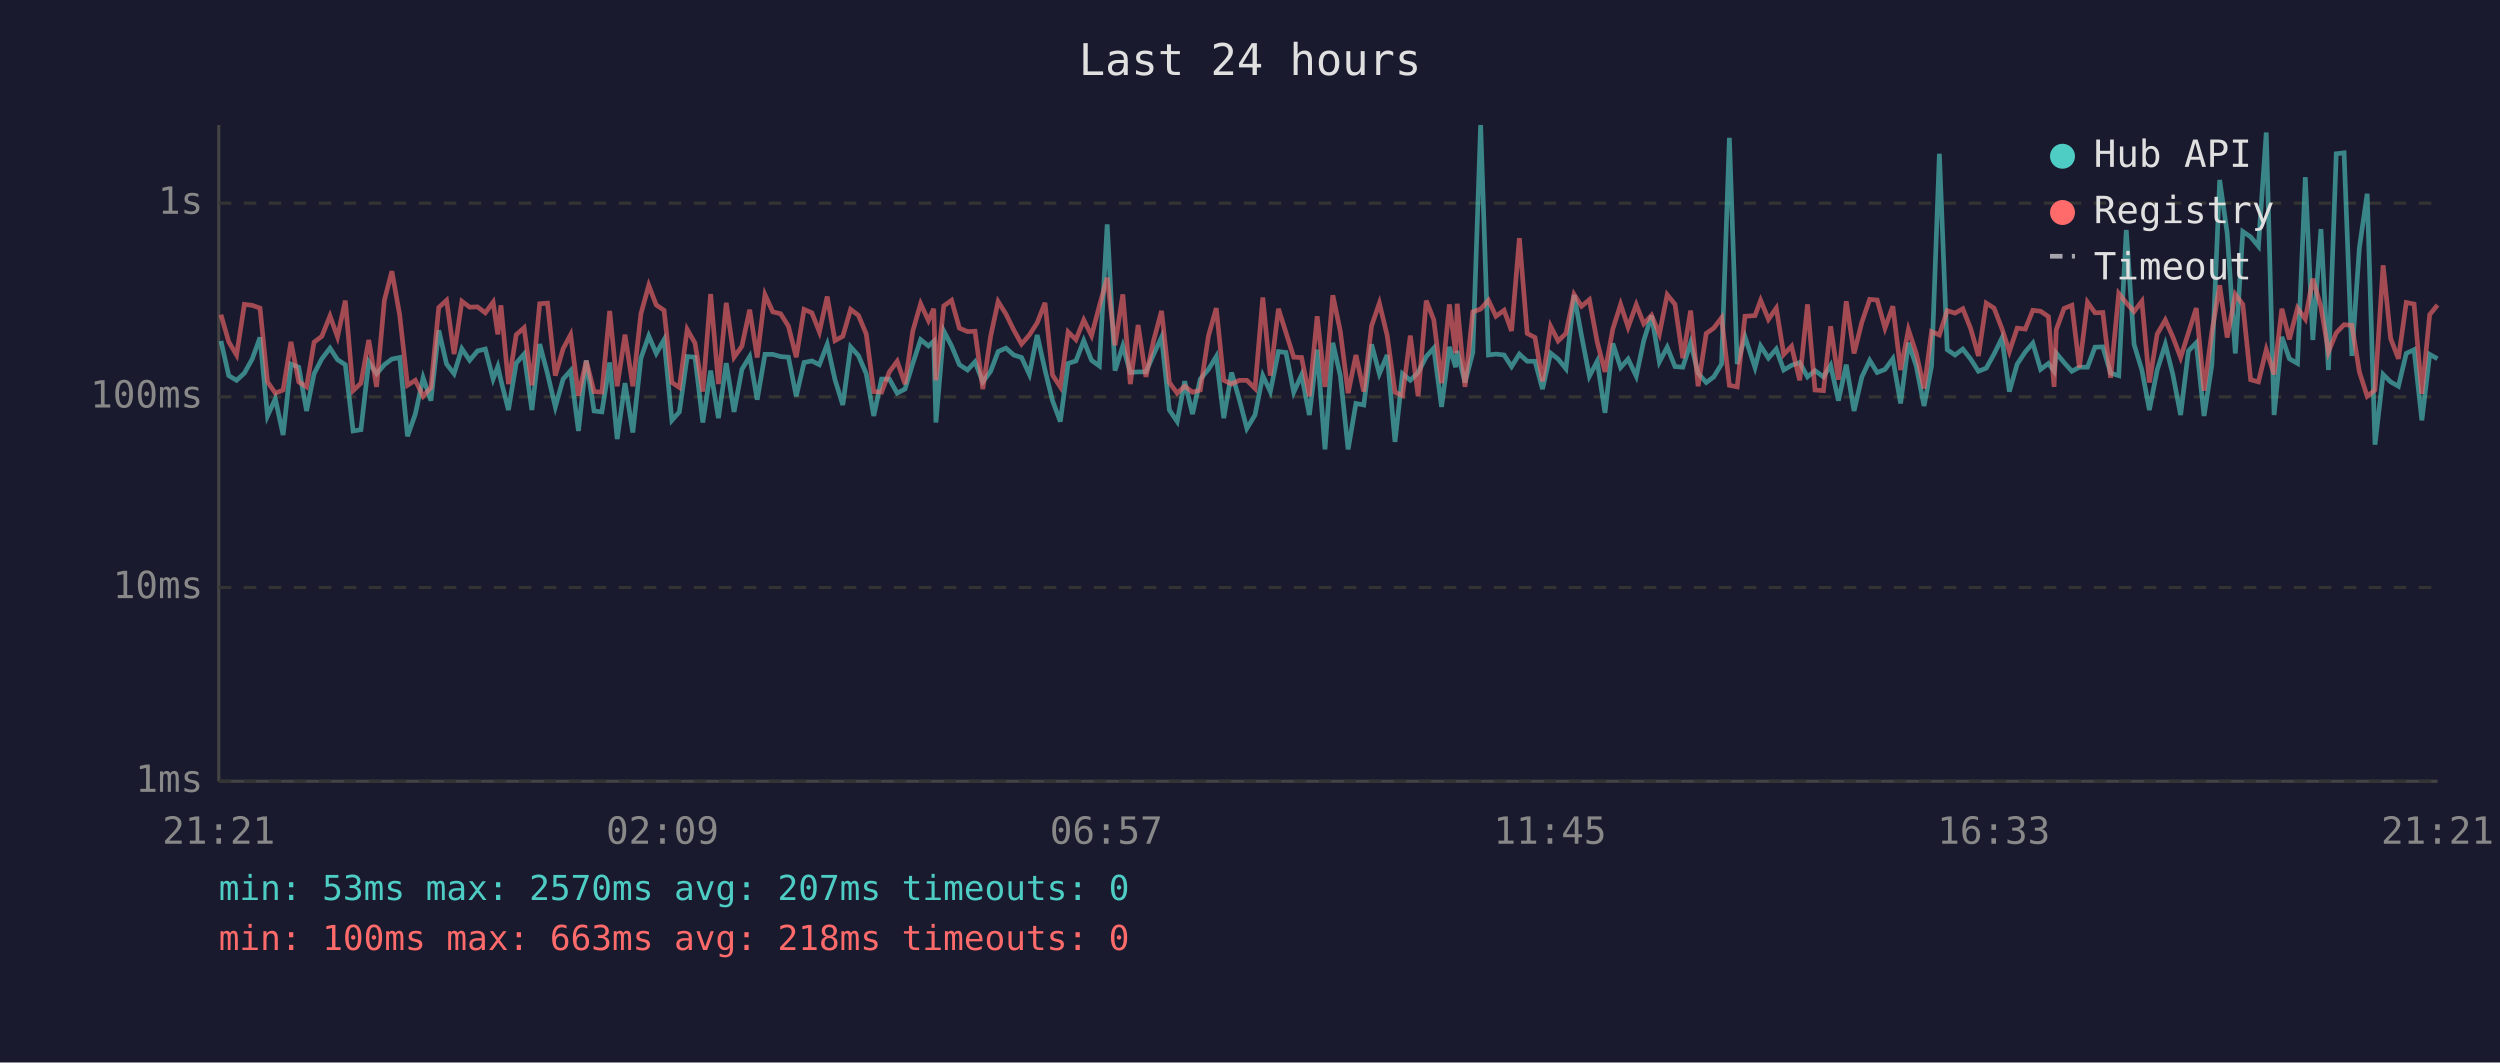
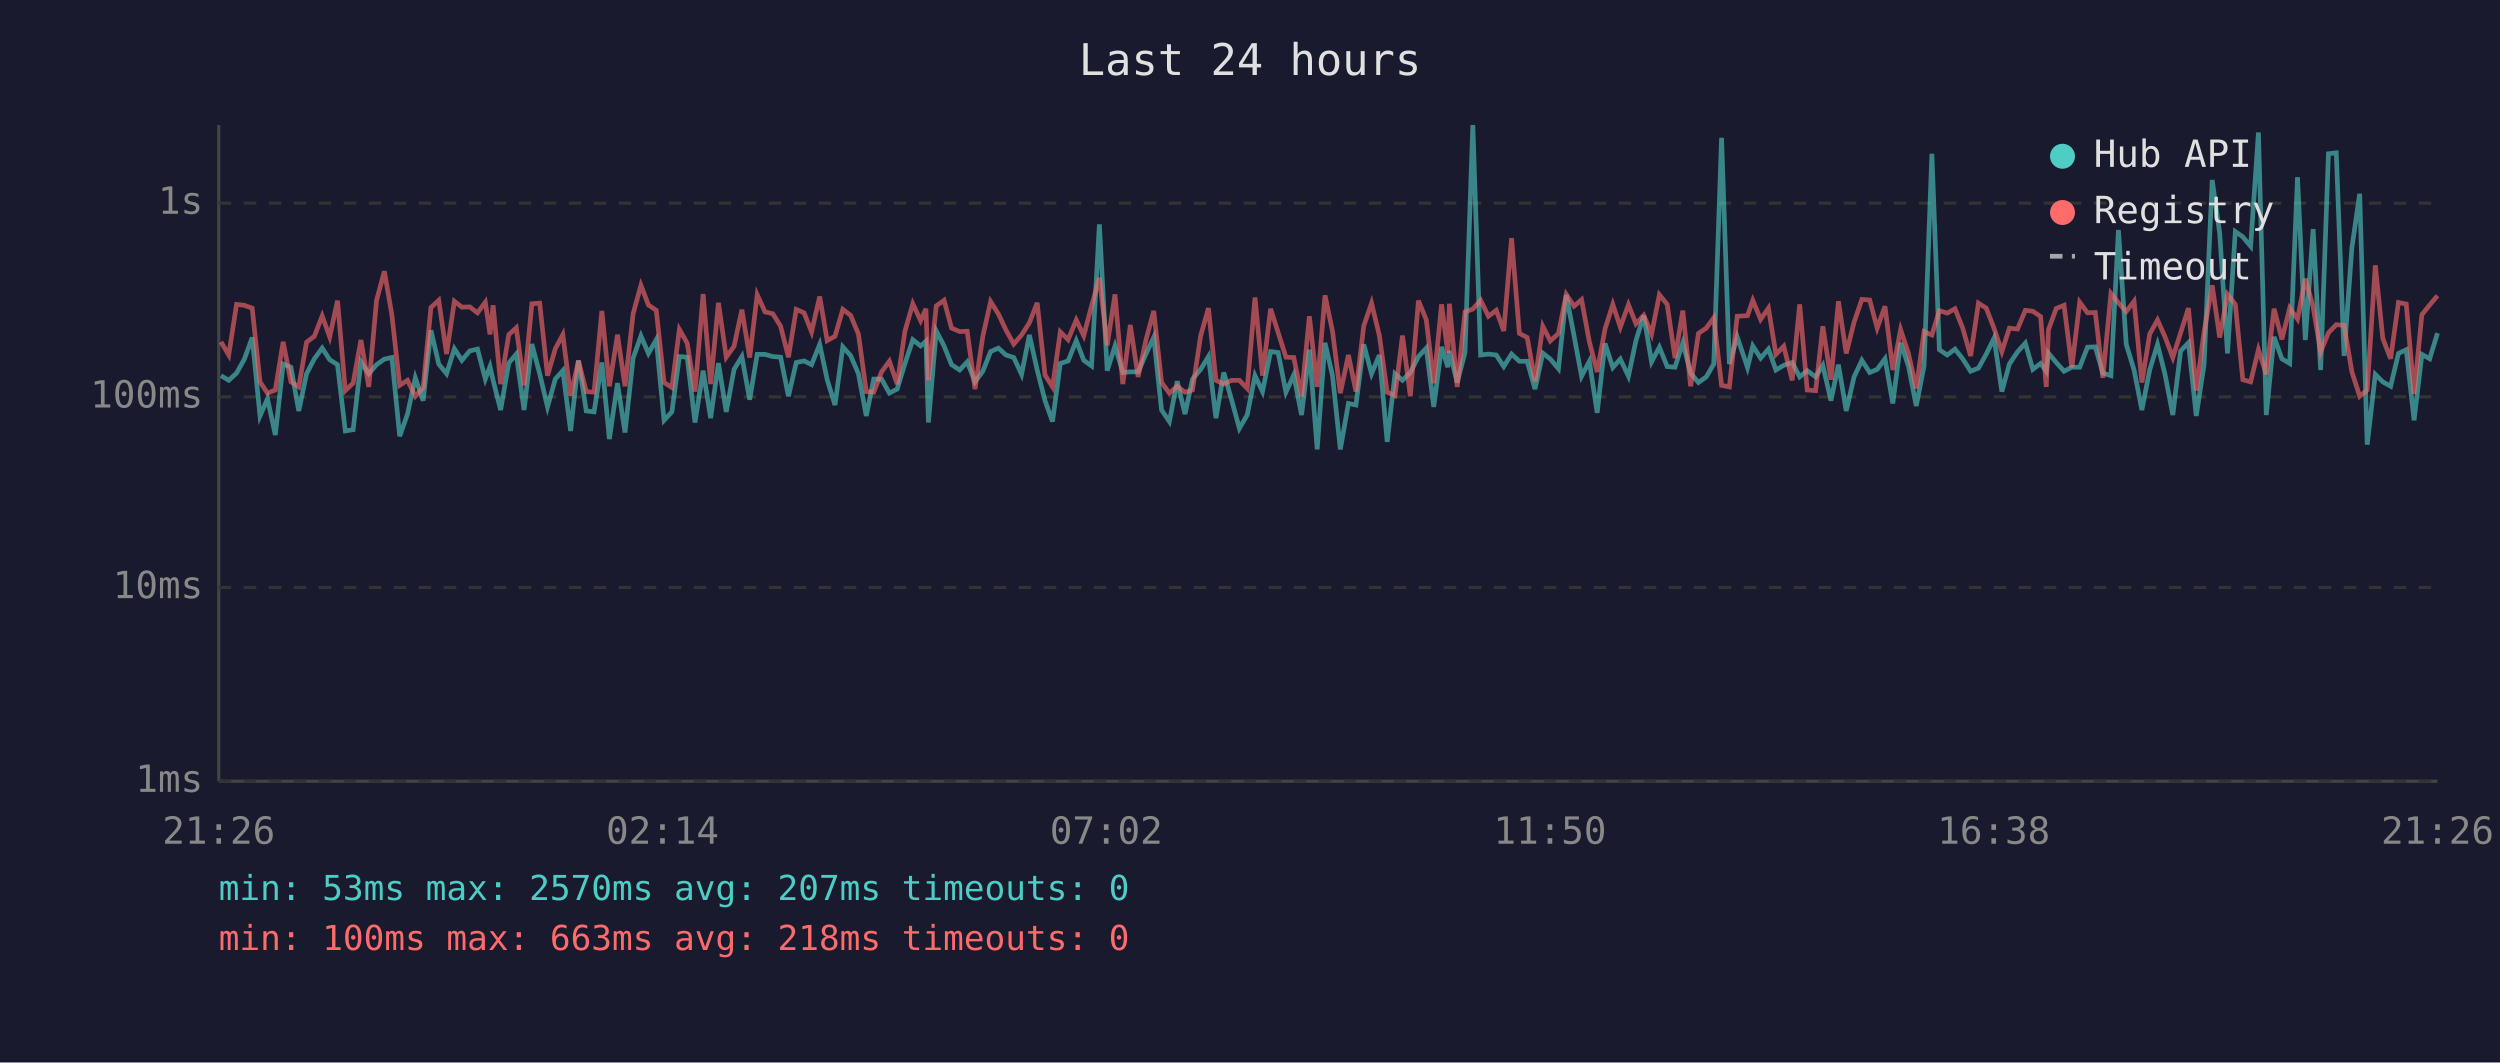
<svg xmlns="http://www.w3.org/2000/svg" viewBox="0 0 800 340" font-family="monospace" font-size="12">
  <rect width="800" height="340" fill="#1a1a2e" />
  <text x="400" y="24" fill="#e0e0e0" font-size="14" text-anchor="middle">Last 24 hours</text>
  <line x1="70" y1="40" x2="70" y2="250" stroke="#444" stroke-width="1" />
  <line x1="70" y1="250" x2="780" y2="250" stroke="#444" stroke-width="1" />
  <line x1="70" y1="250" x2="780" y2="250" stroke="#333" stroke-width="1" stroke-dasharray="4" />
  <text x="65" y="250" fill="#888" text-anchor="end" dominant-baseline="middle">1ms</text>
  <line x1="70" y1="188" x2="780" y2="188" stroke="#333" stroke-width="1" stroke-dasharray="4" />
  <text x="65" y="188" fill="#888" text-anchor="end" dominant-baseline="middle">10ms</text>
  <line x1="70" y1="127" x2="780" y2="127" stroke="#333" stroke-width="1" stroke-dasharray="4" />
  <text x="65" y="127" fill="#888" text-anchor="end" dominant-baseline="middle">100ms</text>
  <line x1="70" y1="65" x2="780" y2="65" stroke="#333" stroke-width="1" stroke-dasharray="4" />
  <text x="65" y="65" fill="#888" text-anchor="end" dominant-baseline="middle">1s</text>
-   <text x="70" y="270" fill="#888" text-anchor="middle">21:21</text>
-   <text x="212" y="270" fill="#888" text-anchor="middle">02:09</text>
-   <text x="354" y="270" fill="#888" text-anchor="middle">06:57</text>
-   <text x="496" y="270" fill="#888" text-anchor="middle">11:45</text>
-   <text x="638" y="270" fill="#888" text-anchor="middle">16:33</text>
-   <text x="780" y="270" fill="#888" text-anchor="middle">21:21</text>
-   <polyline points="70.7,109.1 73.2,120.2 75.7,121.7 78.2,119.4 80.7,114.9 83.2,108.0 85.6,133.1 88.1,127.6 90.6,139.2 93.1,116.5 95.6,117.5 98.1,131.5 100.5,119.6 103.0,114.8 105.6,111.4 108.0,115.1 110.5,116.7 113.0,137.9 115.5,137.5 118.0,115.8 120.5,119.6 123.0,116.7 125.4,114.9 127.9,114.4 130.4,139.6 132.9,132.5 135.4,120.9 137.9,128.2 140.4,105.7 142.9,116.5 145.3,119.6 147.8,111.6 150.3,115.3 152.8,112.3 155.3,111.7 157.8,121.3 159.3,117.3 160.3,121.7 162.7,131.2 165.2,116.2 167.7,113.3 170.2,131.2 172.7,110.1 175.2,119.6 177.7,130.2 180.2,121.3 182.6,118.6 185.1,137.9 187.6,115.3 190.1,131.5 192.6,131.8 195.1,116.0 197.5,140.5 200.0,122.6 202.5,138.4 205.1,114.6 207.6,107.5 210.0,113.1 212.5,108.7 215.0,134.5 217.4,131.8 219.9,114.1 222.4,114.3 224.9,135.2 227.4,118.6 229.9,133.8 232.4,116.2 234.9,131.8 237.4,118.2 239.9,114.1 242.3,127.9 244.8,113.4 247.3,113.4 249.8,114.1 252.3,114.3 254.8,126.8 257.3,116.0 259.8,115.5 262.2,116.7 264.7,110.2 267.2,121.5 269.7,129.6 272.2,111.0 274.7,113.8 277.2,119.6 279.6,133.1 282.1,121.3 284.6,121.3 287.1,125.8 289.6,124.5 292.1,116.3 294.6,108.7 297.1,110.7 298.8,109.2 299.5,135.2 302.0,105.9 304.5,110.7 307.0,116.7 309.6,118.4 312.0,115.8 314.5,122.2 317.0,118.8 319.4,112.5 321.9,111.4 324.4,113.6 326.9,114.4 329.4,119.8 331.9,107.2 334.4,118.4 336.8,128.2 339.3,134.9 341.8,116.3 344.3,115.5 346.8,109.0 349.3,115.3 351.8,117.1 354.3,71.8 356.8,118.6 359.3,110.7 361.7,119.2 364.2,119.0 366.7,119.0 369.2,113.3 371.7,107.9 374.2,131.2 376.7,134.9 379.1,122.0 381.6,132.5 384.1,121.3 386.7,118.2 389.2,114.1 391.6,133.8 394.1,119.2 396.6,127.9 399.0,137.1 401.6,132.8 404.1,120.2 406.5,125.3 409.1,112.5 411.5,112.8 414.0,125.5 416.5,120.0 419.0,132.8 421.5,111.9 424.0,143.8 426.5,109.7 428.9,120.2 431.4,143.8 433.9,129.1 436.4,129.6 438.9,110.2 441.4,119.6 443.9,113.6 446.4,141.4 448.8,119.6 451.3,121.7 453.8,119.2 456.4,114.1 458.8,111.4 461.3,130.2 463.8,111.0 465.8,117.5 466.3,112.3 468.8,122.4 471.3,112.8 473.8,40.0 476.3,113.6 478.7,113.3 481.3,113.6 483.7,117.3 486.2,113.3 488.7,115.6 491.2,115.6 493.6,124.5 496.2,113.0 498.6,114.9 501.1,118.0 503.7,94.4 506.1,107.5 508.6,120.4 511.1,115.6 513.6,132.1 516.1,109.9 518.6,117.6 521.0,114.9 523.6,120.4 526.0,109.0 528.5,101.0 531.0,115.8 533.5,111.1 536.0,117.3 538.5,117.5 541.0,109.7 543.4,119.4 546.0,122.4 548.4,120.6 550.9,116.5 553.4,44.1 555.9,116.5 558.4,107.8 561.6,117.6 563.4,110.7 565.9,114.6 568.4,111.7 570.8,118.4 573.3,116.9 575.9,116.0 578.4,120.6 580.8,118.6 583.5,120.6 585.8,116.9 588.3,128.2 590.8,116.7 593.3,131.5 595.8,120.6 598.3,115.3 600.7,119.2 603.2,118.2 605.7,114.8 608.2,129.1 610.7,109.7 613.2,117.1 615.7,129.9 618.1,117.1 620.6,49.2 623.1,111.9 625.6,113.6 628.1,111.7 630.6,114.9 633.1,118.8 635.6,117.8 638.1,113.3 640.6,108.2 643.0,125.3 645.5,116.5 648.1,112.6 650.5,109.8 653.0,118.2 655.5,116.3 657.3,118.8 658.0,113.0 660.5,116.0 663.0,118.8 665.4,117.5 668.0,117.5 670.4,111.1 672.9,111.0 675.4,119.4 678.0,120.2 680.4,73.6 682.9,110.2 685.4,118.4 687.8,131.2 690.3,118.4 692.9,110.2 695.3,119.8 697.8,132.8 700.3,112.3 702.8,109.7 705.3,133.1 707.8,116.7 710.3,57.6 712.7,74.6 715.3,113.1 717.7,74.1 720.2,75.8 722.7,78.8 725.2,42.4 727.7,132.8 730.2,107.8 732.6,114.8 735.2,116.3 737.7,56.7 740.1,108.8 742.7,73.3 745.1,118.4 747.6,49.2 750.1,48.9 752.6,113.9 755.0,79.3 757.5,62.0 760.0,142.3 762.6,119.8 765.0,122.2 767.5,123.6 770.0,113.1 772.5,111.9 775.0,134.5 777.5,113.4 780.0,114.8" fill="none" stroke="#4ecdc4" stroke-width="1.5" opacity="0.6" />
-   <polyline points="70.7,100.7 73.2,109.4 75.7,113.6 78.2,97.4 80.7,97.7 83.2,98.6 85.6,122.2 88.1,125.8 90.6,124.8 93.1,109.4 95.6,122.2 98.1,123.8 100.5,109.5 103.0,107.6 105.6,101.1 108.0,107.8 110.5,96.2 113.0,125.0 115.5,122.6 118.0,108.8 120.5,123.8 123.0,96.1 125.4,86.8 127.9,100.8 130.4,123.3 132.9,121.7 135.4,126.8 137.9,124.0 140.4,98.4 142.9,96.1 145.3,113.3 147.8,96.4 150.3,98.3 152.8,98.2 155.3,100.1 157.8,96.7 159.3,107.0 160.3,97.7 162.7,122.9 165.2,107.1 167.7,104.9 170.2,123.3 172.7,97.2 175.2,97.0 177.7,120.2 180.2,111.6 182.6,107.1 185.1,126.6 187.6,115.5 190.1,125.3 192.6,125.5 195.1,99.5 197.5,123.6 200.0,107.1 202.5,123.6 205.1,100.4 207.6,91.3 210.0,97.6 212.5,99.3 215.0,122.4 217.4,124.0 219.9,105.4 222.4,109.8 224.9,125.3 227.4,94.1 229.9,122.9 232.4,96.9 234.9,114.3 237.4,110.8 239.9,99.1 242.3,114.4 244.8,94.3 247.3,99.8 249.8,100.4 252.3,104.4 254.8,114.3 257.3,99.0 259.8,100.1 262.2,106.2 264.7,94.9 267.2,109.0 269.7,107.6 272.2,99.0 274.7,100.9 277.2,106.9 279.6,125.3 282.1,125.5 284.6,119.0 287.1,115.6 289.6,122.9 292.1,105.9 294.6,97.2 297.1,102.6 298.8,98.8 299.5,121.7 302.0,97.9 304.5,96.1 307.0,105.0 309.6,106.1 312.0,106.0 314.5,124.5 317.0,107.6 319.4,96.5 321.9,100.5 324.4,105.6 326.9,110.1 329.4,107.2 331.9,103.3 334.4,96.9 336.8,120.0 339.3,123.8 341.8,106.2 344.3,108.7 346.8,102.4 349.3,107.4 351.8,97.9 354.3,88.9 356.8,110.5 359.3,94.2 361.7,122.9 364.2,104.0 366.7,120.6 369.2,108.8 371.7,99.5 374.2,122.4 376.7,125.8 379.1,123.6 381.6,125.5 384.1,124.8 386.7,107.5 389.2,98.6 391.6,121.7 394.1,122.9 396.6,121.7 399.0,121.7 401.6,124.3 404.1,95.2 406.5,120.2 409.1,98.8 411.5,106.4 414.0,114.3 416.5,114.4 419.0,126.8 421.5,101.2 424.0,123.8 426.5,94.5 428.9,106.0 431.4,125.8 433.9,113.6 436.4,125.3 438.9,104.3 441.4,97.0 443.9,107.4 446.4,125.5 448.8,126.6 451.3,107.4 453.8,126.8 456.4,96.2 458.8,102.3 461.3,122.6 463.8,97.4 465.8,113.0 466.3,97.2 468.8,123.8 471.3,99.8 473.8,98.9 476.3,96.1 478.7,101.2 481.3,99.3 483.7,105.9 486.2,76.2 488.7,106.7 491.2,108.0 493.6,122.0 496.2,104.4 498.6,109.1 501.1,106.7 503.7,94.2 506.1,98.0 508.6,95.9 511.1,109.4 513.6,119.0 516.1,105.3 518.6,97.4 521.0,104.7 523.6,97.5 526.0,103.6 528.5,100.9 531.0,106.9 533.5,94.3 536.0,97.4 538.5,114.6 541.0,99.4 543.4,123.6 546.0,106.7 548.4,105.0 550.9,101.7 553.4,123.3 555.9,123.8 558.4,101.2 561.6,101.0 563.4,96.1 565.9,102.2 568.4,98.6 570.8,113.4 573.3,110.8 575.9,121.7 578.4,97.4 580.8,124.8 583.5,125.0 585.8,104.4 588.3,121.5 590.8,96.4 593.3,113.1 595.8,103.1 598.3,95.8 600.7,96.0 603.2,105.0 605.7,98.0 608.2,118.4 610.7,105.5 613.2,113.1 615.7,124.3 618.1,106.1 620.6,107.2 623.1,99.4 625.6,100.2 628.1,98.8 630.6,105.1 633.1,113.9 635.6,97.0 638.1,98.6 640.6,105.1 643.0,112.5 645.5,105.0 648.1,105.3 650.5,99.3 653.0,99.6 655.5,101.3 657.3,123.8 658.0,105.5 660.5,98.7 663.0,97.7 665.4,117.6 668.0,96.7 670.4,100.1 672.9,100.0 675.4,120.9 678.0,93.9 680.4,96.9 682.9,99.7 685.4,96.4 687.8,122.4 690.3,106.9 692.9,102.4 695.3,107.8 697.8,114.4 700.3,106.5 702.8,98.6 705.3,125.0 707.8,106.2 710.3,91.3 712.7,108.0 715.3,94.2 717.7,97.4 720.2,121.5 722.7,122.2 725.2,111.9 727.7,119.8 730.2,98.8 732.6,108.6 735.2,98.6 737.7,102.1 740.1,89.2 742.7,98.2 745.1,112.6 747.6,106.5 750.1,103.9 752.6,104.1 755.0,119.0 757.5,126.8 760.0,124.8 762.6,84.9 765.0,108.3 767.5,114.8 770.0,96.8 772.5,97.3 775.0,126.0 777.5,100.7 780.0,97.6" fill="none" stroke="#ff6b6b" stroke-width="1.5" opacity="0.6" />
+   <text x="70" y="270" fill="#888" text-anchor="middle">21:26</text>
+   <text x="212" y="270" fill="#888" text-anchor="middle">02:14</text>
+   <text x="354" y="270" fill="#888" text-anchor="middle">07:02</text>
+   <text x="496" y="270" fill="#888" text-anchor="middle">11:50</text>
+   <text x="638" y="270" fill="#888" text-anchor="middle">16:38</text>
+   <text x="780" y="270" fill="#888" text-anchor="middle">21:26</text>
+   <polyline points="70.7,120.2 73.2,121.7 75.7,119.4 78.2,114.9 80.7,108.0 83.2,133.1 85.6,127.6 88.1,139.2 90.6,116.5 93.1,117.5 95.6,131.5 98.1,119.6 100.6,114.8 103.1,111.4 105.5,115.1 108.0,116.7 110.5,137.9 113.0,137.5 115.5,115.8 118.0,119.6 120.5,116.7 123.0,114.9 125.4,114.4 127.9,139.6 130.4,132.5 132.9,120.9 135.4,128.2 137.9,105.7 140.4,116.5 142.9,119.6 145.4,111.6 147.8,115.3 150.3,112.3 152.8,111.7 155.3,121.3 156.8,117.3 157.8,121.7 160.2,131.2 162.8,116.2 165.2,113.3 167.7,131.2 170.2,110.1 172.7,119.6 175.2,130.2 177.7,121.3 180.1,118.6 182.6,137.9 185.1,115.3 187.6,131.5 190.1,131.8 192.6,116.0 195.0,140.5 197.6,122.6 200.0,138.4 202.6,114.6 205.1,107.5 207.5,113.1 210.0,108.7 212.5,134.5 215.0,131.8 217.4,114.1 219.9,114.3 222.4,135.2 225.0,118.6 227.4,133.8 229.9,116.2 232.4,131.8 234.9,118.2 237.4,114.1 239.9,127.9 242.3,113.4 244.8,113.4 247.3,114.1 249.8,114.3 252.3,126.8 254.8,116.0 257.3,115.5 259.7,116.7 262.3,110.2 264.7,121.5 267.2,129.6 269.7,111.0 272.2,113.8 274.7,119.6 277.2,133.1 279.6,121.3 282.1,121.3 284.6,125.8 287.1,124.5 289.6,116.3 292.1,108.7 294.6,110.7 296.3,109.2 297.1,135.2 299.6,105.9 302.1,110.7 304.5,116.7 307.1,118.4 309.5,115.8 312.0,122.2 314.5,118.8 317.0,112.5 319.5,111.4 321.9,113.6 324.4,114.4 326.9,119.8 329.4,107.2 331.9,118.4 334.4,128.2 336.8,134.9 339.3,116.3 341.8,115.5 344.4,109.0 346.8,115.3 349.3,117.1 351.8,71.8 354.3,118.6 356.8,110.7 359.3,119.2 361.7,119.0 364.2,119.0 366.7,113.3 369.2,107.9 371.7,131.2 374.2,134.9 376.7,122.0 379.2,132.5 381.6,121.3 384.2,118.2 386.7,114.1 389.1,133.8 391.6,119.2 394.1,127.9 396.6,137.1 399.1,132.8 401.6,120.2 404.0,125.3 406.6,112.5 409.0,112.8 411.5,125.5 414.0,120.0 416.5,132.8 419.0,111.9 421.5,143.8 424.0,109.7 426.4,120.2 428.9,143.8 431.5,129.1 433.9,129.6 436.4,110.2 438.9,119.6 441.4,113.6 443.9,141.4 446.4,119.6 448.8,121.7 451.3,119.2 453.9,114.1 456.4,111.4 458.8,130.2 461.3,111.0 463.3,117.5 463.8,112.3 466.3,122.4 468.8,112.8 471.3,40.0 473.8,113.6 476.3,113.3 478.8,113.6 481.2,117.3 483.7,113.3 486.2,115.6 488.7,115.6 491.2,124.5 493.7,113.0 496.1,114.9 498.7,118.0 501.2,94.4 503.7,107.5 506.1,120.4 508.6,115.6 511.1,132.1 513.6,109.9 516.1,117.6 518.5,114.9 521.1,120.4 523.5,109.0 526.0,101.0 528.5,115.8 531.0,111.1 533.5,117.3 536.0,117.5 538.5,109.7 541.0,119.4 543.5,122.4 546.0,120.6 548.4,116.5 550.9,44.1 553.4,116.5 555.9,107.8 559.2,117.6 560.9,110.7 563.4,114.6 565.9,111.7 568.3,118.4 570.8,116.9 573.5,116.0 575.9,120.6 578.3,118.6 581.0,120.6 583.3,116.9 585.9,128.2 588.3,116.7 590.8,131.5 593.3,120.6 595.8,115.3 598.3,119.2 600.7,118.2 603.2,114.8 605.7,129.1 608.2,109.7 610.7,117.1 613.2,129.9 615.7,117.1 618.2,49.2 620.6,111.9 623.1,113.6 625.6,111.7 628.1,114.9 630.6,118.8 633.1,117.8 635.6,113.3 638.1,108.2 640.6,125.3 643.0,116.5 645.6,112.6 648.1,109.8 650.5,118.2 653.0,116.3 654.8,118.8 655.5,113.0 658.0,116.0 660.5,118.8 663.0,117.5 665.5,117.5 668.0,111.1 670.5,111.0 672.9,119.4 675.5,120.2 677.9,73.6 680.4,110.2 682.9,118.4 685.4,131.2 687.9,118.4 690.4,110.2 692.8,119.8 695.3,132.8 697.8,112.3 700.3,109.7 702.8,133.1 705.3,116.7 707.9,57.6 710.3,74.6 712.8,113.1 715.3,74.1 717.7,75.8 720.2,78.8 722.7,42.4 725.2,132.8 727.7,107.8 730.2,114.8 732.7,116.3 735.2,56.7 737.7,108.8 740.2,73.3 742.6,118.4 745.1,49.2 747.6,48.9 750.1,113.9 752.6,79.3 755.1,62.0 757.5,142.3 760.1,119.8 762.5,122.2 765.0,123.6 767.5,113.1 770.0,111.9 772.5,134.5 775.0,113.4 777.5,114.8 780.0,106.6" fill="none" stroke="#4ecdc4" stroke-width="1.5" opacity="0.6" />
+   <polyline points="70.7,109.4 73.2,113.6 75.7,97.4 78.2,97.7 80.7,98.6 83.2,122.2 85.6,125.8 88.1,124.8 90.6,109.4 93.1,122.2 95.6,123.8 98.1,109.5 100.6,107.6 103.1,101.1 105.5,107.8 108.0,96.2 110.5,125.0 113.0,122.6 115.5,108.8 118.0,123.8 120.5,96.1 123.0,86.8 125.4,100.8 127.9,123.3 130.4,121.7 132.9,126.8 135.4,124.0 137.9,98.4 140.4,96.1 142.9,113.3 145.4,96.4 147.8,98.3 150.3,98.2 152.8,100.1 155.3,96.7 156.8,107.0 157.8,97.7 160.2,122.9 162.8,107.1 165.2,104.9 167.7,123.3 170.2,97.2 172.7,97.0 175.2,120.2 177.7,111.6 180.1,107.1 182.6,126.6 185.1,115.5 187.6,125.3 190.1,125.5 192.6,99.5 195.0,123.6 197.6,107.1 200.0,123.6 202.6,100.4 205.1,91.3 207.5,97.6 210.0,99.3 212.5,122.4 215.0,124.0 217.4,105.4 219.9,109.8 222.4,125.3 225.0,94.1 227.4,122.9 229.9,96.9 232.4,114.3 234.9,110.8 237.4,99.1 239.9,114.4 242.3,94.3 244.8,99.8 247.3,100.4 249.8,104.4 252.3,114.3 254.8,99.0 257.3,100.1 259.7,106.2 262.3,94.9 264.7,109.0 267.2,107.6 269.7,99.0 272.2,100.9 274.7,106.9 277.2,125.3 279.6,125.5 282.1,119.0 284.6,115.6 287.1,122.9 289.6,105.9 292.1,97.2 294.6,102.6 296.3,98.8 297.1,121.7 299.6,97.9 302.1,96.1 304.5,105.0 307.1,106.1 309.5,106.0 312.0,124.5 314.5,107.6 317.0,96.5 319.5,100.5 321.9,105.6 324.4,110.1 326.9,107.2 329.4,103.3 331.9,96.9 334.4,120.0 336.8,123.8 339.3,106.2 341.8,108.7 344.4,102.4 346.8,107.4 349.3,97.9 351.8,88.9 354.3,110.5 356.8,94.2 359.3,122.9 361.7,104.0 364.2,120.6 366.7,108.8 369.2,99.5 371.7,122.4 374.2,125.8 376.7,123.6 379.2,125.5 381.6,124.8 384.2,107.5 386.7,98.6 389.1,121.7 391.6,122.9 394.1,121.7 396.6,121.7 399.1,124.3 401.6,95.2 404.0,120.2 406.6,98.8 409.0,106.4 411.5,114.3 414.0,114.4 416.5,126.8 419.0,101.2 421.5,123.8 424.0,94.5 426.4,106.0 428.9,125.8 431.5,113.6 433.9,125.3 436.4,104.3 438.9,97.0 441.4,107.4 443.9,125.5 446.4,126.6 448.8,107.4 451.3,126.8 453.9,96.2 456.4,102.3 458.8,122.6 461.3,97.4 463.3,113.0 463.8,97.2 466.3,123.8 468.8,99.8 471.3,98.9 473.8,96.1 476.3,101.2 478.8,99.3 481.2,105.9 483.7,76.2 486.2,106.7 488.7,108.0 491.2,122.0 493.7,104.4 496.1,109.1 498.7,106.7 501.2,94.2 503.7,98.0 506.1,95.9 508.6,109.4 511.1,119.0 513.6,105.3 516.1,97.4 518.5,104.7 521.1,97.5 523.5,103.6 526.0,100.9 528.5,106.9 531.0,94.3 533.5,97.4 536.0,114.6 538.5,99.4 541.0,123.6 543.5,106.7 546.0,105.0 548.4,101.7 550.9,123.3 553.4,123.8 555.9,101.2 559.2,101.0 560.9,96.1 563.4,102.2 565.9,98.6 568.3,113.4 570.8,110.8 573.5,121.7 575.9,97.4 578.3,124.8 581.0,125.0 583.3,104.4 585.9,121.5 588.3,96.4 590.8,113.1 593.3,103.1 595.8,95.8 598.3,96.0 600.7,105.0 603.2,98.0 605.7,118.4 608.2,105.5 610.7,113.1 613.2,124.3 615.7,106.1 618.2,107.2 620.6,99.4 623.1,100.2 625.6,98.8 628.1,105.1 630.6,113.9 633.1,97.0 635.6,98.6 638.1,105.1 640.6,112.5 643.0,105.0 645.6,105.3 648.1,99.3 650.5,99.6 653.0,101.3 654.8,123.8 655.5,105.5 658.0,98.7 660.5,97.7 663.0,117.6 665.5,96.7 668.0,100.1 670.5,100.0 672.9,120.9 675.5,93.9 677.9,96.9 680.4,99.7 682.9,96.4 685.4,122.4 687.9,106.9 690.4,102.4 692.8,107.8 695.3,114.4 697.8,106.5 700.3,98.6 702.8,125.0 705.3,106.2 707.9,91.3 710.3,108.0 712.8,94.2 715.3,97.4 717.7,121.5 720.2,122.2 722.7,111.9 725.2,119.8 727.7,98.8 730.2,108.6 732.7,98.6 735.2,102.1 737.7,89.2 740.2,98.2 742.6,112.6 745.1,106.5 747.6,103.9 750.1,104.1 752.6,119.0 755.1,126.8 757.5,124.8 760.1,84.9 762.5,108.3 765.0,114.8 767.5,96.8 770.0,97.3 772.5,126.0 775.0,100.7 777.5,97.6 780.0,94.6" fill="none" stroke="#ff6b6b" stroke-width="1.5" opacity="0.6" />
  <circle cx="660" cy="50" r="4" fill="#4ecdc4" />
  <text x="670" y="50" fill="#e0e0e0" dominant-baseline="middle">Hub API</text>
  <circle cx="660" cy="68" r="4" fill="#ff6b6b" />
  <text x="670" y="68" fill="#e0e0e0" dominant-baseline="middle">Registry</text>
  <line x1="656" y1="82" x2="664" y2="82" stroke="#e0e0e0" stroke-width="1.5" stroke-dasharray="4,3" opacity="0.7" />
  <text x="670" y="86" fill="#e0e0e0" dominant-baseline="middle">Timeout</text>
  <text x="70" y="288" fill="#4ecdc4" font-size="11">min: 53ms  max: 2570ms  avg: 207ms  timeouts: 0</text>
  <text x="70" y="304" fill="#ff6b6b" font-size="11">min: 100ms  max: 663ms  avg: 218ms  timeouts: 0</text>
</svg>
